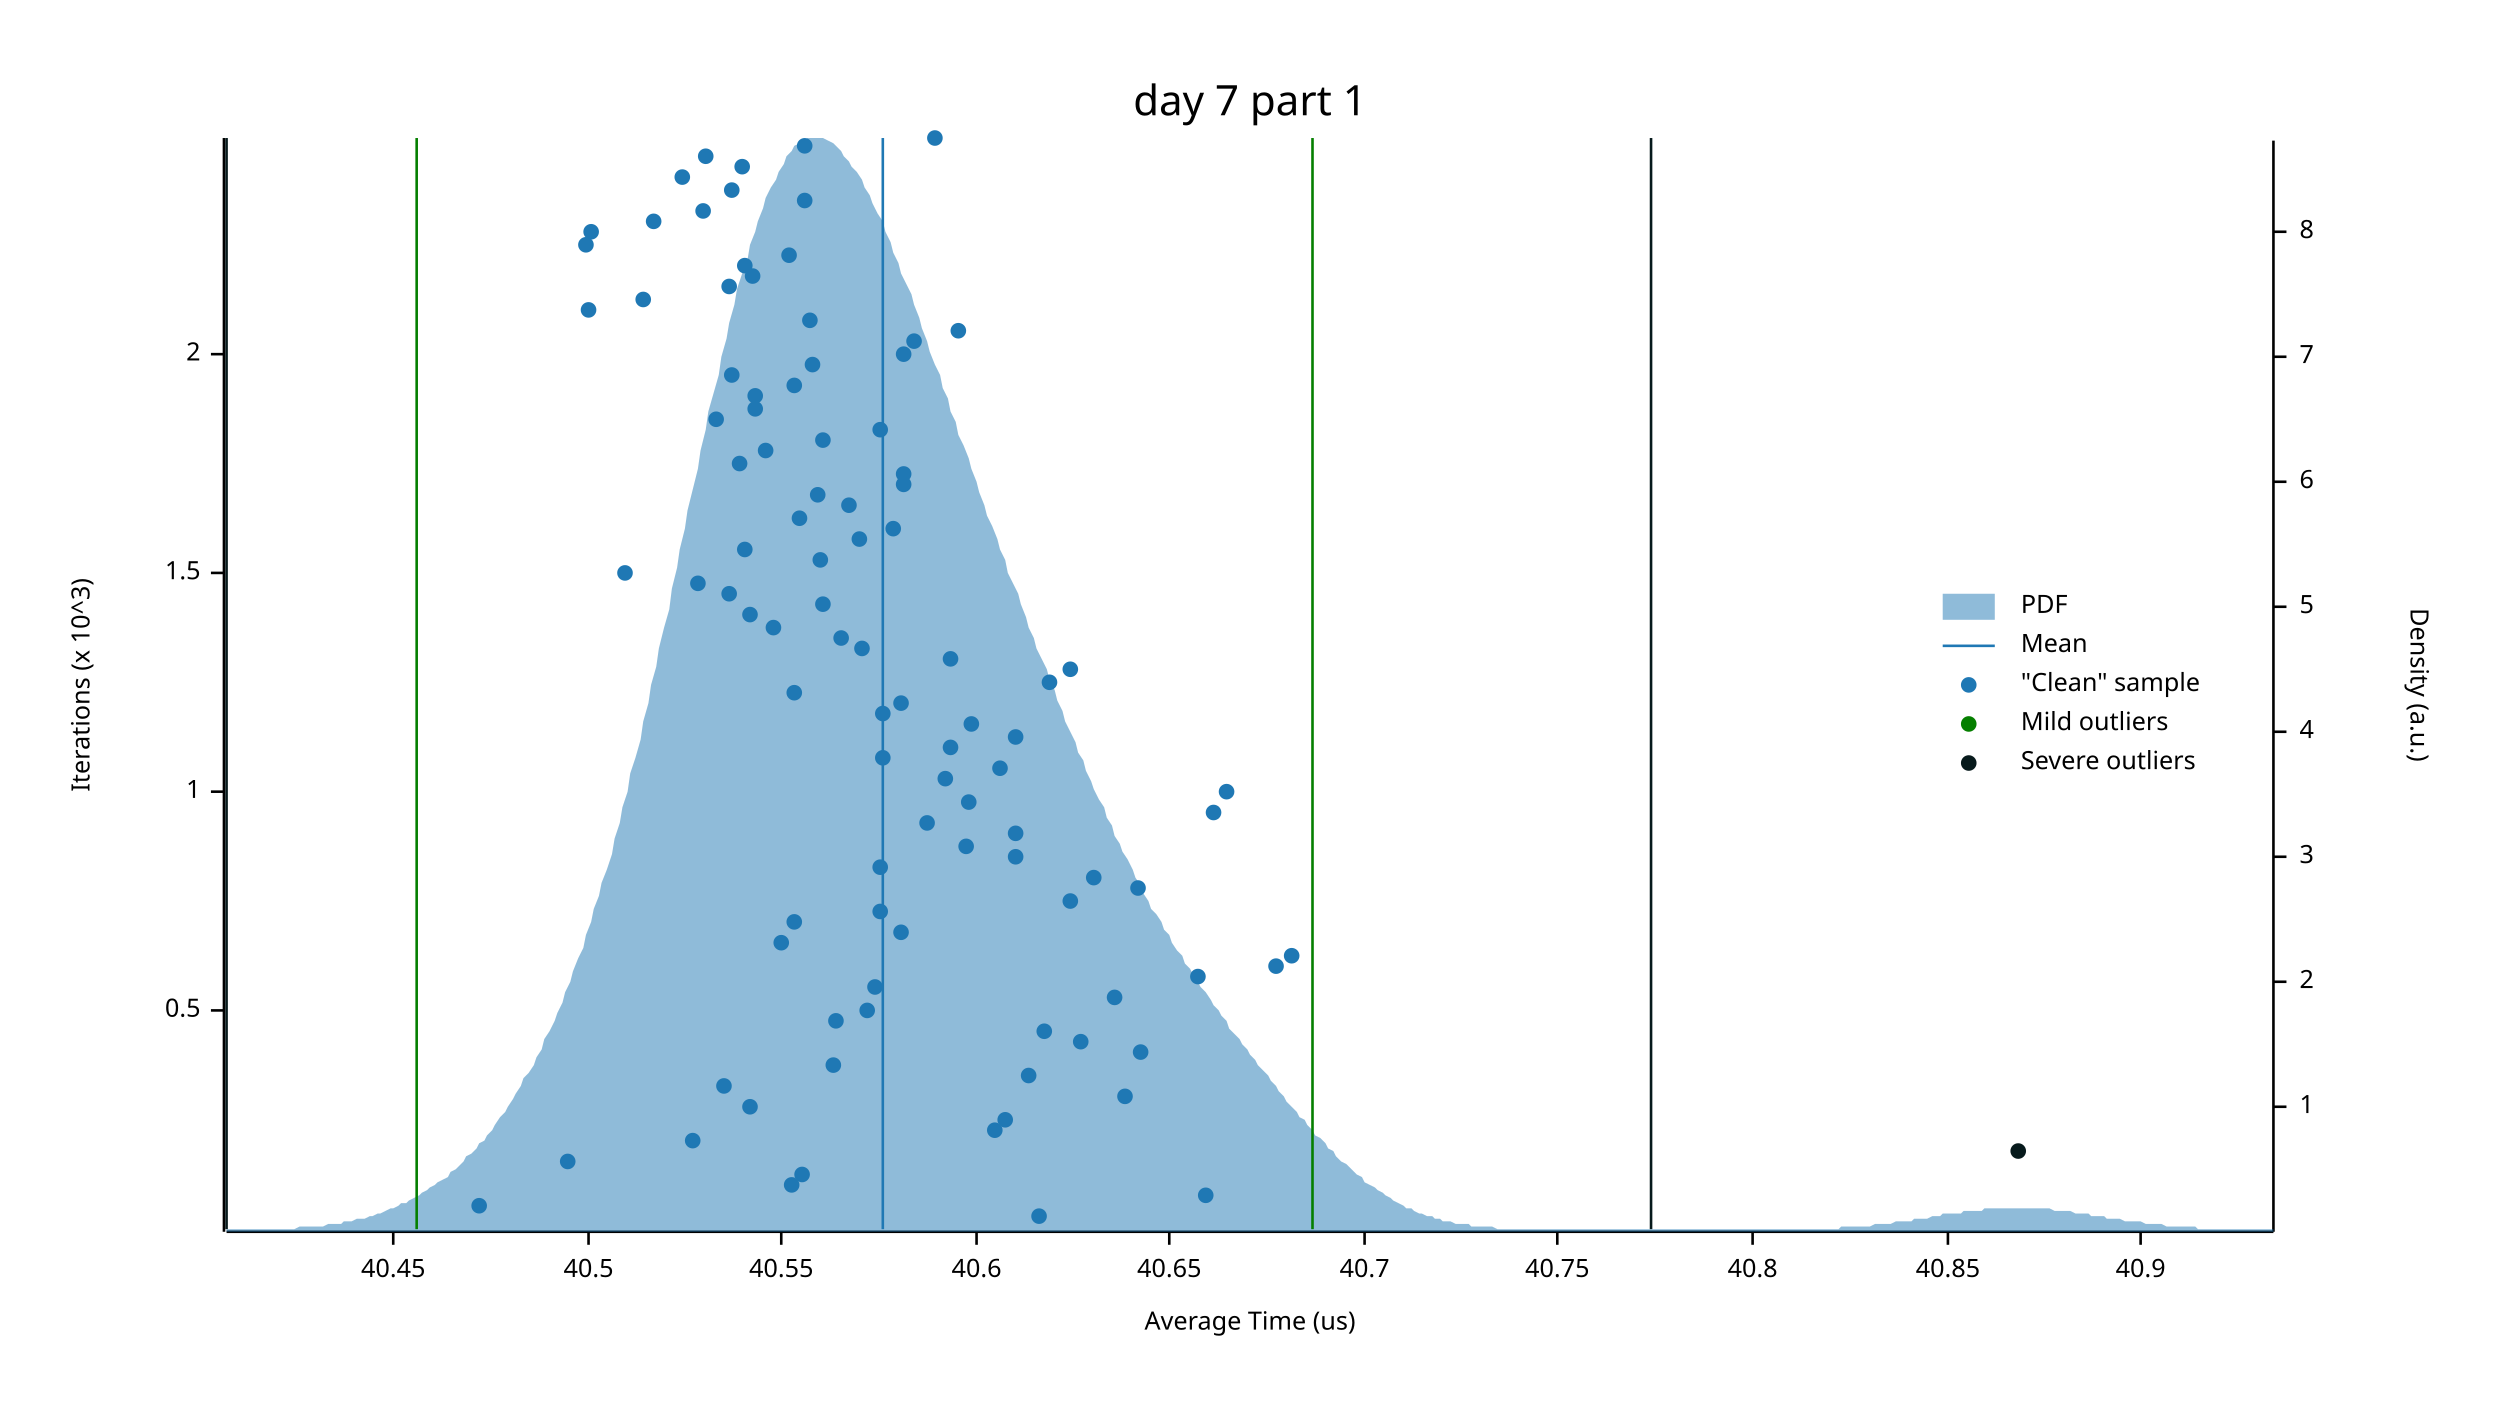
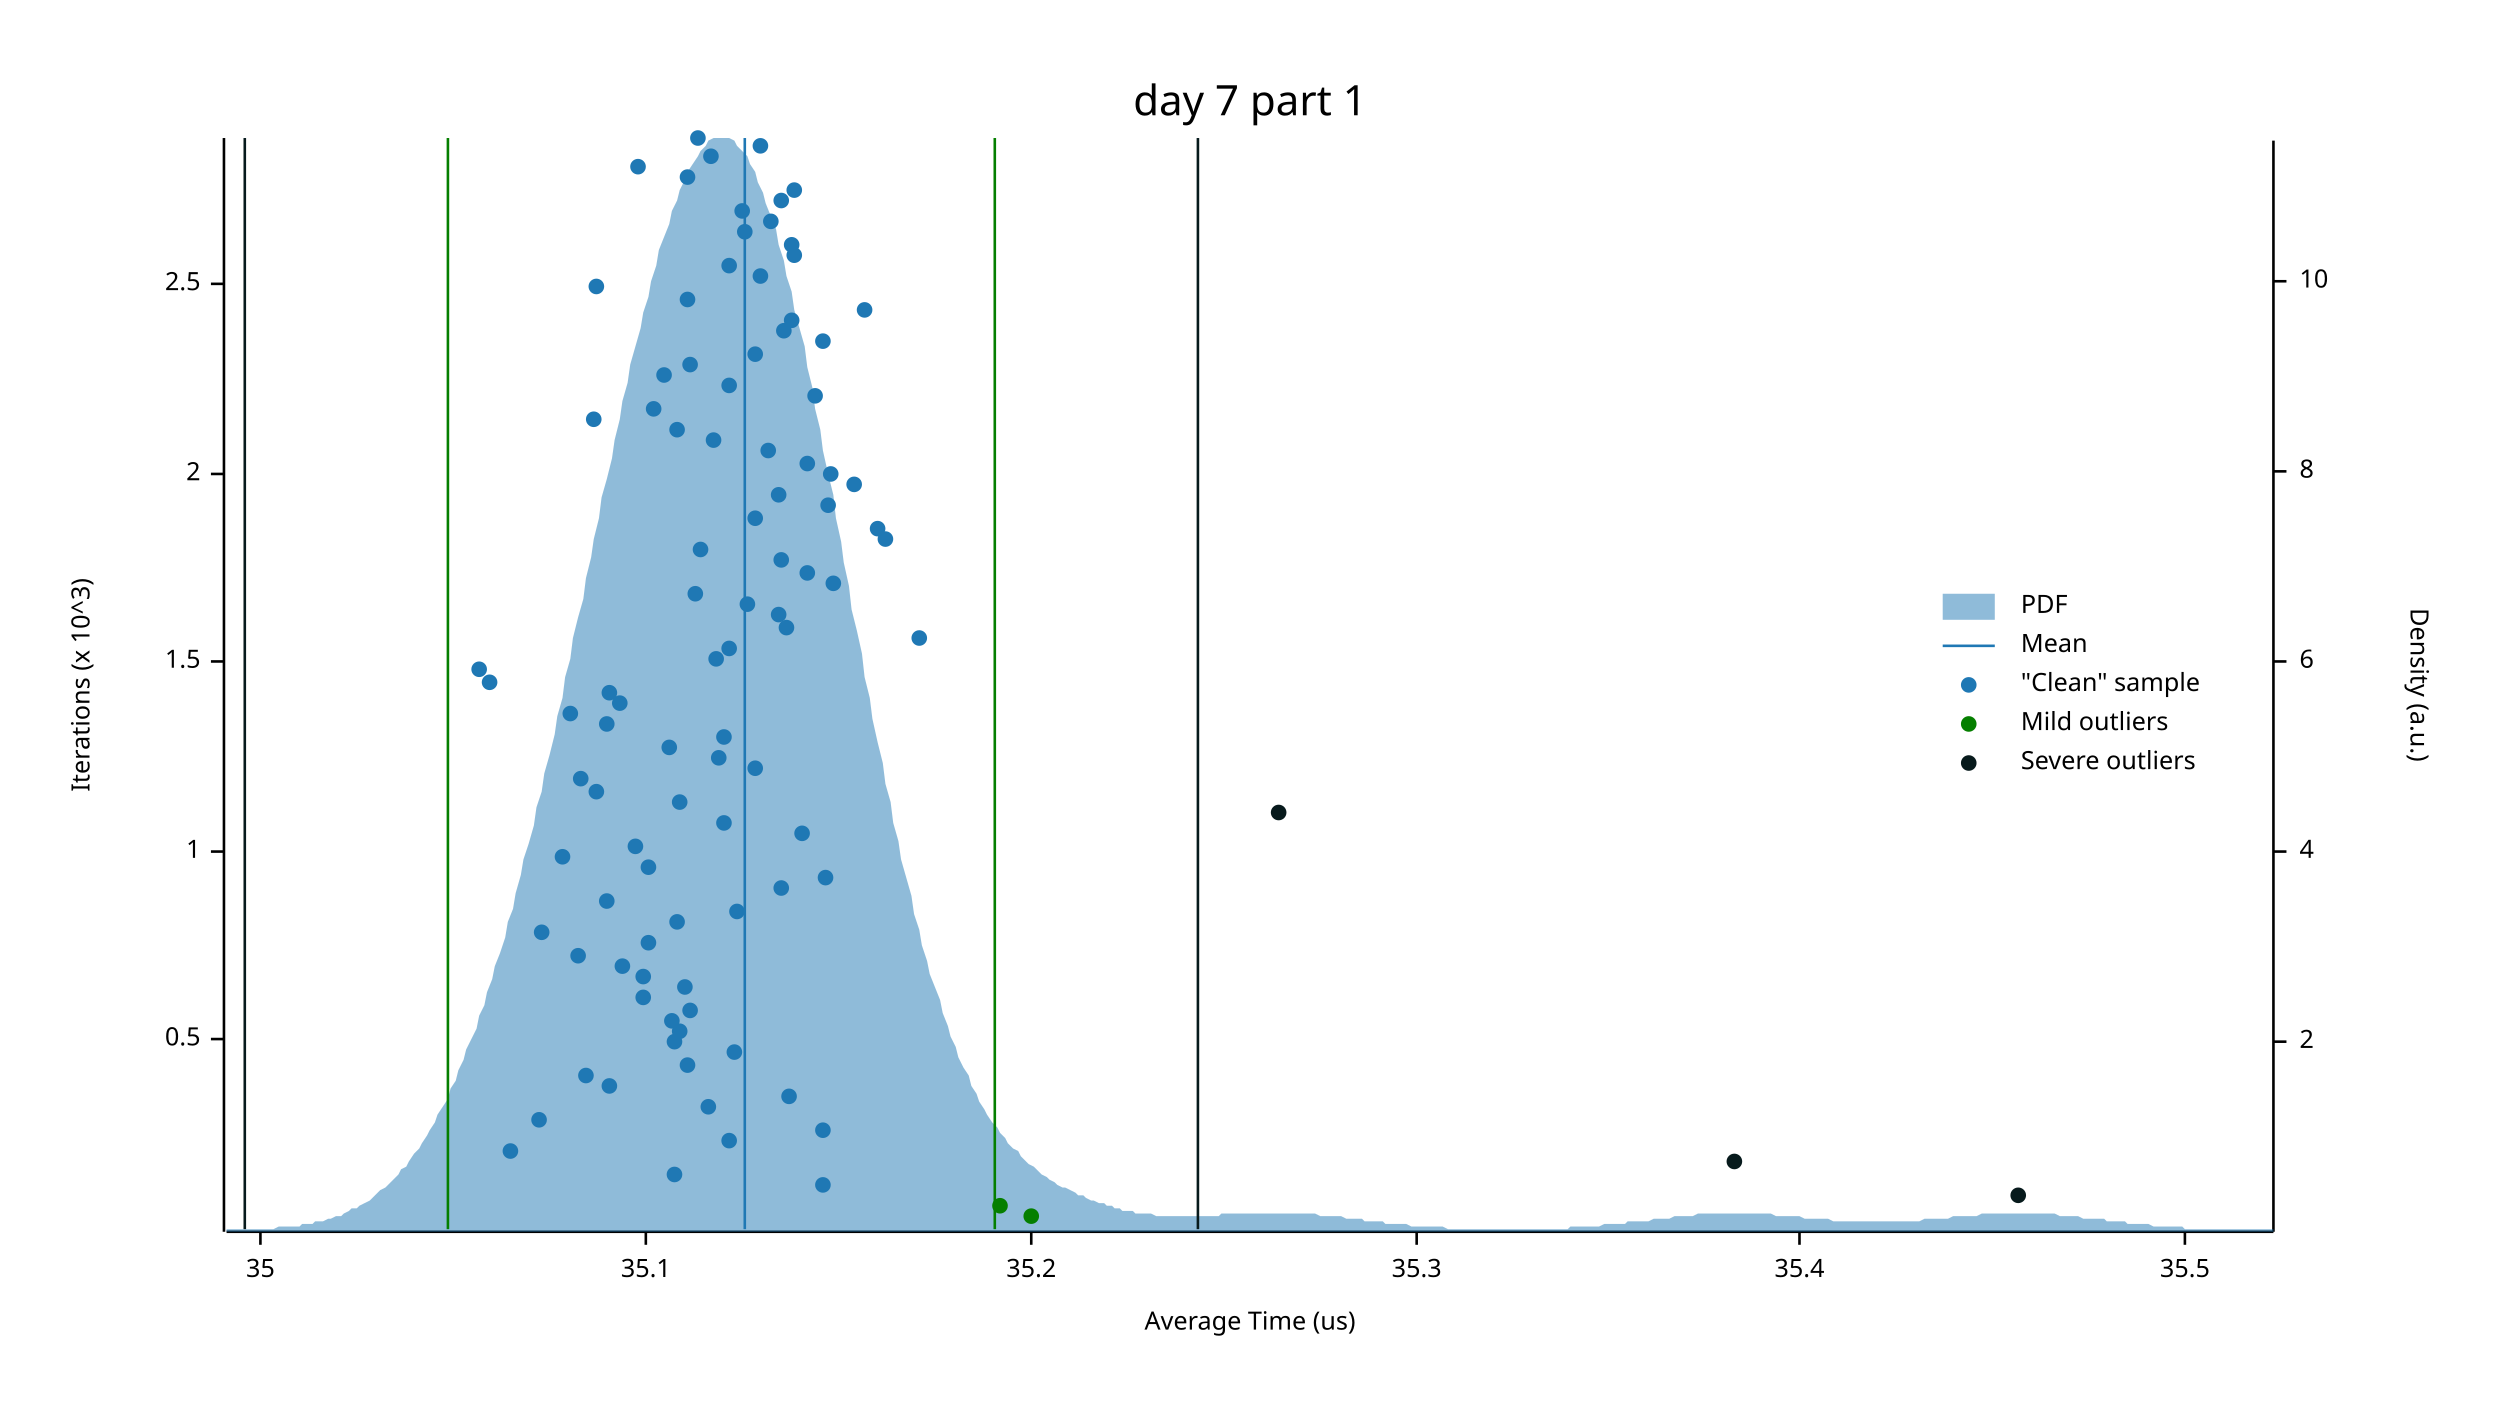
<svg xmlns="http://www.w3.org/2000/svg" width="960" height="540" viewBox="0 0 960 540">
  <text x="480" y="32" dy="0.76em" text-anchor="middle" font-family="sans-serif" font-size="16.129" opacity="1" fill="#000000">
day 7 part 1
</text>
  <text x="27" y="263" dy="0.76em" text-anchor="middle" font-family="sans-serif" font-size="9.677" opacity="1" fill="#000000" transform="rotate(270, 27, 263)">
Iterations (x 10^3)
</text>
  <text x="480" y="513" dy="-0.5ex" text-anchor="middle" font-family="sans-serif" font-size="9.677" opacity="1" fill="#000000">
Average Time (us)
</text>
  <polyline fill="none" opacity="1" stroke="#000000" stroke-width="1" points="86,53 86,473 " />
-   <text x="77" y="388" dy="0.5ex" text-anchor="end" font-family="sans-serif" font-size="9.677" opacity="1" fill="#000000">
+   <text x="77" y="399" dy="0.5ex" text-anchor="end" font-family="sans-serif" font-size="9.677" opacity="1" fill="#000000">
0.5
</text>
-   <polyline fill="none" opacity="1" stroke="#000000" stroke-width="1" points="81,388 86,388 " />
-   <text x="77" y="304" dy="0.5ex" text-anchor="end" font-family="sans-serif" font-size="9.677" opacity="1" fill="#000000">
+   <polyline fill="none" opacity="1" stroke="#000000" stroke-width="1" points="81,399 86,399 " />
+   <text x="77" y="327" dy="0.5ex" text-anchor="end" font-family="sans-serif" font-size="9.677" opacity="1" fill="#000000">
1
</text>
-   <polyline fill="none" opacity="1" stroke="#000000" stroke-width="1" points="81,304 86,304 " />
-   <text x="77" y="220" dy="0.5ex" text-anchor="end" font-family="sans-serif" font-size="9.677" opacity="1" fill="#000000">
+   <polyline fill="none" opacity="1" stroke="#000000" stroke-width="1" points="81,327 86,327 " />
+   <text x="77" y="254" dy="0.5ex" text-anchor="end" font-family="sans-serif" font-size="9.677" opacity="1" fill="#000000">
1.5
</text>
-   <polyline fill="none" opacity="1" stroke="#000000" stroke-width="1" points="81,220 86,220 " />
-   <text x="77" y="136" dy="0.5ex" text-anchor="end" font-family="sans-serif" font-size="9.677" opacity="1" fill="#000000">
+   <polyline fill="none" opacity="1" stroke="#000000" stroke-width="1" points="81,254 86,254 " />
+   <text x="77" y="182" dy="0.5ex" text-anchor="end" font-family="sans-serif" font-size="9.677" opacity="1" fill="#000000">
2
</text>
-   <polyline fill="none" opacity="1" stroke="#000000" stroke-width="1" points="81,136 86,136 " />
+   <polyline fill="none" opacity="1" stroke="#000000" stroke-width="1" points="81,182 86,182 " />
+   <text x="77" y="109" dy="0.5ex" text-anchor="end" font-family="sans-serif" font-size="9.677" opacity="1" fill="#000000">
+ 2.5
+ </text>
+   <polyline fill="none" opacity="1" stroke="#000000" stroke-width="1" points="81,109 86,109 " />
  <polyline fill="none" opacity="1" stroke="#000000" stroke-width="1" points="87,473 873,473 " />
-   <text x="151" y="483" dy="0.76em" text-anchor="middle" font-family="sans-serif" font-size="9.677" opacity="1" fill="#000000">
- 40.45
- </text>
-   <polyline fill="none" opacity="1" stroke="#000000" stroke-width="1" points="151,473 151,478 " />
-   <text x="226" y="483" dy="0.76em" text-anchor="middle" font-family="sans-serif" font-size="9.677" opacity="1" fill="#000000">
- 40.5
- </text>
-   <polyline fill="none" opacity="1" stroke="#000000" stroke-width="1" points="226,473 226,478 " />
-   <text x="300" y="483" dy="0.76em" text-anchor="middle" font-family="sans-serif" font-size="9.677" opacity="1" fill="#000000">
- 40.55
- </text>
-   <polyline fill="none" opacity="1" stroke="#000000" stroke-width="1" points="300,473 300,478 " />
-   <text x="375" y="483" dy="0.76em" text-anchor="middle" font-family="sans-serif" font-size="9.677" opacity="1" fill="#000000">
- 40.6
- </text>
-   <polyline fill="none" opacity="1" stroke="#000000" stroke-width="1" points="375,473 375,478 " />
-   <text x="449" y="483" dy="0.76em" text-anchor="middle" font-family="sans-serif" font-size="9.677" opacity="1" fill="#000000">
- 40.65
- </text>
-   <polyline fill="none" opacity="1" stroke="#000000" stroke-width="1" points="449,473 449,478 " />
-   <text x="524" y="483" dy="0.76em" text-anchor="middle" font-family="sans-serif" font-size="9.677" opacity="1" fill="#000000">
- 40.7
- </text>
-   <polyline fill="none" opacity="1" stroke="#000000" stroke-width="1" points="524,473 524,478 " />
-   <text x="598" y="483" dy="0.76em" text-anchor="middle" font-family="sans-serif" font-size="9.677" opacity="1" fill="#000000">
- 40.75
- </text>
-   <polyline fill="none" opacity="1" stroke="#000000" stroke-width="1" points="598,473 598,478 " />
-   <text x="673" y="483" dy="0.76em" text-anchor="middle" font-family="sans-serif" font-size="9.677" opacity="1" fill="#000000">
- 40.8
- </text>
-   <polyline fill="none" opacity="1" stroke="#000000" stroke-width="1" points="673,473 673,478 " />
-   <text x="748" y="483" dy="0.76em" text-anchor="middle" font-family="sans-serif" font-size="9.677" opacity="1" fill="#000000">
- 40.85
- </text>
-   <polyline fill="none" opacity="1" stroke="#000000" stroke-width="1" points="748,473 748,478 " />
-   <text x="822" y="483" dy="0.76em" text-anchor="middle" font-family="sans-serif" font-size="9.677" opacity="1" fill="#000000">
- 40.9
- </text>
-   <polyline fill="none" opacity="1" stroke="#000000" stroke-width="1" points="822,473 822,478 " />
+   <text x="100" y="483" dy="0.76em" text-anchor="middle" font-family="sans-serif" font-size="9.677" opacity="1" fill="#000000">
+ 35
+ </text>
+   <polyline fill="none" opacity="1" stroke="#000000" stroke-width="1" points="100,473 100,478 " />
+   <text x="248" y="483" dy="0.76em" text-anchor="middle" font-family="sans-serif" font-size="9.677" opacity="1" fill="#000000">
+ 35.1
+ </text>
+   <polyline fill="none" opacity="1" stroke="#000000" stroke-width="1" points="248,473 248,478 " />
+   <text x="396" y="483" dy="0.76em" text-anchor="middle" font-family="sans-serif" font-size="9.677" opacity="1" fill="#000000">
+ 35.2
+ </text>
+   <polyline fill="none" opacity="1" stroke="#000000" stroke-width="1" points="396,473 396,478 " />
+   <text x="544" y="483" dy="0.76em" text-anchor="middle" font-family="sans-serif" font-size="9.677" opacity="1" fill="#000000">
+ 35.3
+ </text>
+   <polyline fill="none" opacity="1" stroke="#000000" stroke-width="1" points="544,473 544,478 " />
+   <text x="691" y="483" dy="0.76em" text-anchor="middle" font-family="sans-serif" font-size="9.677" opacity="1" fill="#000000">
+ 35.4
+ </text>
+   <polyline fill="none" opacity="1" stroke="#000000" stroke-width="1" points="691,473 691,478 " />
+   <text x="839" y="483" dy="0.76em" text-anchor="middle" font-family="sans-serif" font-size="9.677" opacity="1" fill="#000000">
+ 35.5
+ </text>
+   <polyline fill="none" opacity="1" stroke="#000000" stroke-width="1" points="839,473 839,478 " />
  <text x="933" y="263" dy="0.76em" text-anchor="middle" font-family="sans-serif" font-size="9.677" opacity="1" fill="#000000" transform="rotate(90, 933, 263)">
Density (a.u.)
</text>
  <polyline fill="none" opacity="1" stroke="#000000" stroke-width="1" points="873,54 873,473 " />
-   <text x="883" y="425" dy="0.5ex" text-anchor="start" font-family="sans-serif" font-size="9.677" opacity="1" fill="#000000">
- 1
- </text>
-   <polyline fill="none" opacity="1" stroke="#000000" stroke-width="1" points="873,425 878,425 " />
-   <text x="883" y="377" dy="0.5ex" text-anchor="start" font-family="sans-serif" font-size="9.677" opacity="1" fill="#000000">
+   <text x="883" y="400" dy="0.5ex" text-anchor="start" font-family="sans-serif" font-size="9.677" opacity="1" fill="#000000">
2
</text>
-   <polyline fill="none" opacity="1" stroke="#000000" stroke-width="1" points="873,377 878,377 " />
-   <text x="883" y="329" dy="0.5ex" text-anchor="start" font-family="sans-serif" font-size="9.677" opacity="1" fill="#000000">
- 3
- </text>
-   <polyline fill="none" opacity="1" stroke="#000000" stroke-width="1" points="873,329 878,329 " />
-   <text x="883" y="281" dy="0.5ex" text-anchor="start" font-family="sans-serif" font-size="9.677" opacity="1" fill="#000000">
+   <polyline fill="none" opacity="1" stroke="#000000" stroke-width="1" points="873,400 878,400 " />
+   <text x="883" y="327" dy="0.5ex" text-anchor="start" font-family="sans-serif" font-size="9.677" opacity="1" fill="#000000">
4
</text>
-   <polyline fill="none" opacity="1" stroke="#000000" stroke-width="1" points="873,281 878,281 " />
-   <text x="883" y="233" dy="0.5ex" text-anchor="start" font-family="sans-serif" font-size="9.677" opacity="1" fill="#000000">
- 5
- </text>
-   <polyline fill="none" opacity="1" stroke="#000000" stroke-width="1" points="873,233 878,233 " />
-   <text x="883" y="185" dy="0.5ex" text-anchor="start" font-family="sans-serif" font-size="9.677" opacity="1" fill="#000000">
+   <polyline fill="none" opacity="1" stroke="#000000" stroke-width="1" points="873,327 878,327 " />
+   <text x="883" y="254" dy="0.5ex" text-anchor="start" font-family="sans-serif" font-size="9.677" opacity="1" fill="#000000">
6
</text>
-   <polyline fill="none" opacity="1" stroke="#000000" stroke-width="1" points="873,185 878,185 " />
-   <text x="883" y="137" dy="0.5ex" text-anchor="start" font-family="sans-serif" font-size="9.677" opacity="1" fill="#000000">
- 7
- </text>
-   <polyline fill="none" opacity="1" stroke="#000000" stroke-width="1" points="873,137 878,137 " />
-   <text x="883" y="89" dy="0.5ex" text-anchor="start" font-family="sans-serif" font-size="9.677" opacity="1" fill="#000000">
+   <polyline fill="none" opacity="1" stroke="#000000" stroke-width="1" points="873,254 878,254 " />
+   <text x="883" y="181" dy="0.5ex" text-anchor="start" font-family="sans-serif" font-size="9.677" opacity="1" fill="#000000">
8
</text>
-   <polyline fill="none" opacity="1" stroke="#000000" stroke-width="1" points="873,89 878,89 " />
-   <polygon opacity="0.5" fill="#1F78B4" points="87,472 88,472 90,472 91,472 93,472 94,472 96,472 98,472 99,472 101,472 102,472 104,472 105,472 107,472 109,472 110,472 112,472 113,472 115,471 116,471 118,471 120,471 121,471 123,471 124,471 126,470 127,470 129,470 131,470 132,469 134,469 135,469 137,468 138,468 140,468 142,467 143,467 145,466 146,466 148,465 150,464 151,464 153,463 154,462 156,462 157,461 159,460 161,459 162,458 164,457 165,456 167,455 168,454 170,453 172,452 173,450 175,449 176,448 178,446 179,444 181,443 183,441 184,439 186,438 187,436 189,434 190,432 192,429 194,427 195,425 197,422 198,420 200,417 201,414 203,412 205,409 206,406 208,403 209,399 211,396 213,392 214,389 216,385 217,381 219,377 220,373 222,368 224,364 225,359 227,354 228,349 230,344 231,339 233,334 235,328 236,322 238,316 239,310 241,304 242,297 244,291 246,284 247,277 249,270 250,263 252,256 253,249 255,241 257,234 258,226 260,218 261,211 263,203 264,196 266,188 268,180 269,173 271,165 272,158 274,151 276,144 277,137 279,130 280,124 282,117 283,111 285,105 287,100 288,94 290,89 291,85 293,80 294,76 296,72 298,69 299,66 301,63 302,60 304,58 305,56 307,55 309,54 310,53 312,53 313,53 315,53 316,53 318,54 320,55 321,56 323,58 324,60 326,62 327,64 329,66 331,69 332,72 334,75 335,78 337,82 339,85 340,89 342,93 343,97 345,101 346,105 348,109 350,113 351,117 353,122 354,126 356,131 357,135 359,140 361,144 362,149 364,153 365,158 367,162 368,167 370,171 372,176 373,180 375,185 376,189 378,194 379,198 381,202 383,207 384,211 386,215 387,220 389,224 391,228 392,232 394,237 395,241 397,245 398,249 400,253 402,257 403,261 405,265 406,269 408,273 409,277 411,281 413,285 414,289 416,292 417,296 419,300 420,303 422,307 424,310 425,314 427,317 428,321 430,324 431,327 433,330 435,334 436,337 438,340 439,343 441,346 442,349 444,351 446,354 447,357 449,359 450,362 452,365 454,367 455,370 457,372 458,374 460,377 461,379 463,381 465,384 466,386 468,388 469,390 471,392 472,395 474,397 476,399 477,401 479,403 480,405 482,407 483,409 485,411 487,413 488,415 490,417 491,419 493,421 494,423 496,425 498,427 499,429 501,430 502,432 504,434 505,436 507,437 509,439 510,441 512,442 513,444 515,446 517,447 518,448 520,450 521,451 523,452 524,454 526,455 528,456 529,457 531,458 532,459 534,460 535,461 537,462 539,463 540,464 542,464 543,465 545,466 546,466 548,467 550,467 551,468 553,468 554,469 556,469 557,469 559,470 561,470 562,470 564,470 565,471 567,471 568,471 570,471 572,471 573,471 575,472 576,472 578,472 580,472 581,472 583,472 584,472 586,472 587,472 589,472 591,472 592,472 594,472 595,472 597,472 598,472 600,472 602,472 603,472 605,472 606,472 608,472 609,472 611,472 613,472 614,472 616,472 617,472 619,472 620,472 622,472 624,472 625,472 627,472 628,472 630,472 632,472 633,472 635,472 636,472 638,472 639,472 641,472 643,472 644,472 646,472 647,472 649,472 650,472 652,472 654,472 655,472 657,472 658,472 660,472 661,472 663,472 665,472 666,472 668,472 669,472 671,472 672,472 674,472 676,472 677,472 679,472 680,472 682,472 683,472 685,472 687,472 688,472 690,472 691,472 693,472 695,472 696,472 698,472 699,472 701,472 702,472 704,472 706,472 707,471 709,471 710,471 712,471 713,471 715,471 717,471 718,471 720,470 721,470 723,470 724,470 726,470 728,469 729,469 731,469 732,469 734,469 735,468 737,468 739,468 740,468 742,467 743,467 745,467 746,466 748,466 750,466 751,466 753,466 754,465 756,465 758,465 759,465 761,465 762,464 764,464 765,464 767,464 769,464 770,464 772,464 773,464 775,464 776,464 778,464 780,464 781,464 783,464 784,464 786,464 787,464 789,465 791,465 792,465 794,465 795,465 797,466 798,466 800,466 802,466 803,467 805,467 806,467 808,467 809,468 811,468 813,468 814,468 816,469 817,469 819,469 821,469 822,469 824,470 825,470 827,470 828,470 830,470 832,471 833,471 835,471 836,471 838,471 839,471 841,471 843,471 844,472 846,472 847,472 849,472 850,472 852,472 854,472 855,472 857,472 858,472 860,472 861,472 863,472 865,472 866,472 868,472 869,472 871,472 873,472 873,473 87,473 " />
-   <polyline fill="none" opacity="1" stroke="#1F78B4" stroke-width="1" points="339,472 339,53 " />
-   <polyline fill="none" opacity="1" stroke="#057F00" stroke-width="1" points="160,472 160,53 " />
-   <polyline fill="none" opacity="1" stroke="#057F00" stroke-width="1" points="504,472 504,53 " />
-   <polyline fill="none" opacity="1" stroke="#071A1C" stroke-width="1" points="87,472 87,53 " />
-   <polyline fill="none" opacity="1" stroke="#071A1C" stroke-width="1" points="634,472 634,53 " />
-   <circle cx="399" cy="467" r="3" opacity="1" fill="#1F78B4" stroke="none" stroke-width="1" />
-   <circle cx="184" cy="463" r="3" opacity="1" fill="#1F78B4" stroke="none" stroke-width="1" />
-   <circle cx="463" cy="459" r="3" opacity="1" fill="#1F78B4" stroke="none" stroke-width="1" />
-   <circle cx="304" cy="455" r="3" opacity="1" fill="#1F78B4" stroke="none" stroke-width="1" />
-   <circle cx="308" cy="451" r="3" opacity="1" fill="#1F78B4" stroke="none" stroke-width="1" />
-   <circle cx="218" cy="446" r="3" opacity="1" fill="#1F78B4" stroke="none" stroke-width="1" />
-   <circle cx="266" cy="438" r="3" opacity="1" fill="#1F78B4" stroke="none" stroke-width="1" />
-   <circle cx="382" cy="434" r="3" opacity="1" fill="#1F78B4" stroke="none" stroke-width="1" />
-   <circle cx="386" cy="430" r="3" opacity="1" fill="#1F78B4" stroke="none" stroke-width="1" />
-   <circle cx="288" cy="425" r="3" opacity="1" fill="#1F78B4" stroke="none" stroke-width="1" />
-   <circle cx="432" cy="421" r="3" opacity="1" fill="#1F78B4" stroke="none" stroke-width="1" />
-   <circle cx="278" cy="417" r="3" opacity="1" fill="#1F78B4" stroke="none" stroke-width="1" />
-   <circle cx="395" cy="413" r="3" opacity="1" fill="#1F78B4" stroke="none" stroke-width="1" />
-   <circle cx="320" cy="409" r="3" opacity="1" fill="#1F78B4" stroke="none" stroke-width="1" />
-   <circle cx="438" cy="404" r="3" opacity="1" fill="#1F78B4" stroke="none" stroke-width="1" />
-   <circle cx="415" cy="400" r="3" opacity="1" fill="#1F78B4" stroke="none" stroke-width="1" />
-   <circle cx="401" cy="396" r="3" opacity="1" fill="#1F78B4" stroke="none" stroke-width="1" />
-   <circle cx="321" cy="392" r="3" opacity="1" fill="#1F78B4" stroke="none" stroke-width="1" />
-   <circle cx="333" cy="388" r="3" opacity="1" fill="#1F78B4" stroke="none" stroke-width="1" />
-   <circle cx="428" cy="383" r="3" opacity="1" fill="#1F78B4" stroke="none" stroke-width="1" />
-   <circle cx="336" cy="379" r="3" opacity="1" fill="#1F78B4" stroke="none" stroke-width="1" />
-   <circle cx="460" cy="375" r="3" opacity="1" fill="#1F78B4" stroke="none" stroke-width="1" />
-   <circle cx="490" cy="371" r="3" opacity="1" fill="#1F78B4" stroke="none" stroke-width="1" />
-   <circle cx="496" cy="367" r="3" opacity="1" fill="#1F78B4" stroke="none" stroke-width="1" />
-   <circle cx="300" cy="362" r="3" opacity="1" fill="#1F78B4" stroke="none" stroke-width="1" />
-   <circle cx="346" cy="358" r="3" opacity="1" fill="#1F78B4" stroke="none" stroke-width="1" />
-   <circle cx="305" cy="354" r="3" opacity="1" fill="#1F78B4" stroke="none" stroke-width="1" />
-   <circle cx="338" cy="350" r="3" opacity="1" fill="#1F78B4" stroke="none" stroke-width="1" />
-   <circle cx="411" cy="346" r="3" opacity="1" fill="#1F78B4" stroke="none" stroke-width="1" />
-   <circle cx="437" cy="341" r="3" opacity="1" fill="#1F78B4" stroke="none" stroke-width="1" />
-   <circle cx="420" cy="337" r="3" opacity="1" fill="#1F78B4" stroke="none" stroke-width="1" />
-   <circle cx="338" cy="333" r="3" opacity="1" fill="#1F78B4" stroke="none" stroke-width="1" />
-   <circle cx="390" cy="329" r="3" opacity="1" fill="#1F78B4" stroke="none" stroke-width="1" />
-   <circle cx="371" cy="325" r="3" opacity="1" fill="#1F78B4" stroke="none" stroke-width="1" />
-   <circle cx="390" cy="320" r="3" opacity="1" fill="#1F78B4" stroke="none" stroke-width="1" />
-   <circle cx="356" cy="316" r="3" opacity="1" fill="#1F78B4" stroke="none" stroke-width="1" />
-   <circle cx="466" cy="312" r="3" opacity="1" fill="#1F78B4" stroke="none" stroke-width="1" />
-   <circle cx="372" cy="308" r="3" opacity="1" fill="#1F78B4" stroke="none" stroke-width="1" />
-   <circle cx="471" cy="304" r="3" opacity="1" fill="#1F78B4" stroke="none" stroke-width="1" />
-   <circle cx="363" cy="299" r="3" opacity="1" fill="#1F78B4" stroke="none" stroke-width="1" />
-   <circle cx="384" cy="295" r="3" opacity="1" fill="#1F78B4" stroke="none" stroke-width="1" />
-   <circle cx="339" cy="291" r="3" opacity="1" fill="#1F78B4" stroke="none" stroke-width="1" />
-   <circle cx="365" cy="287" r="3" opacity="1" fill="#1F78B4" stroke="none" stroke-width="1" />
-   <circle cx="390" cy="283" r="3" opacity="1" fill="#1F78B4" stroke="none" stroke-width="1" />
-   <circle cx="373" cy="278" r="3" opacity="1" fill="#1F78B4" stroke="none" stroke-width="1" />
-   <circle cx="339" cy="274" r="3" opacity="1" fill="#1F78B4" stroke="none" stroke-width="1" />
-   <circle cx="346" cy="270" r="3" opacity="1" fill="#1F78B4" stroke="none" stroke-width="1" />
-   <circle cx="305" cy="266" r="3" opacity="1" fill="#1F78B4" stroke="none" stroke-width="1" />
-   <circle cx="403" cy="262" r="3" opacity="1" fill="#1F78B4" stroke="none" stroke-width="1" />
-   <circle cx="411" cy="257" r="3" opacity="1" fill="#1F78B4" stroke="none" stroke-width="1" />
-   <circle cx="365" cy="253" r="3" opacity="1" fill="#1F78B4" stroke="none" stroke-width="1" />
-   <circle cx="331" cy="249" r="3" opacity="1" fill="#1F78B4" stroke="none" stroke-width="1" />
-   <circle cx="323" cy="245" r="3" opacity="1" fill="#1F78B4" stroke="none" stroke-width="1" />
-   <circle cx="297" cy="241" r="3" opacity="1" fill="#1F78B4" stroke="none" stroke-width="1" />
-   <circle cx="288" cy="236" r="3" opacity="1" fill="#1F78B4" stroke="none" stroke-width="1" />
-   <circle cx="316" cy="232" r="3" opacity="1" fill="#1F78B4" stroke="none" stroke-width="1" />
-   <circle cx="280" cy="228" r="3" opacity="1" fill="#1F78B4" stroke="none" stroke-width="1" />
-   <circle cx="268" cy="224" r="3" opacity="1" fill="#1F78B4" stroke="none" stroke-width="1" />
-   <circle cx="240" cy="220" r="3" opacity="1" fill="#1F78B4" stroke="none" stroke-width="1" />
-   <circle cx="315" cy="215" r="3" opacity="1" fill="#1F78B4" stroke="none" stroke-width="1" />
-   <circle cx="286" cy="211" r="3" opacity="1" fill="#1F78B4" stroke="none" stroke-width="1" />
-   <circle cx="330" cy="207" r="3" opacity="1" fill="#1F78B4" stroke="none" stroke-width="1" />
-   <circle cx="343" cy="203" r="3" opacity="1" fill="#1F78B4" stroke="none" stroke-width="1" />
-   <circle cx="307" cy="199" r="3" opacity="1" fill="#1F78B4" stroke="none" stroke-width="1" />
-   <circle cx="326" cy="194" r="3" opacity="1" fill="#1F78B4" stroke="none" stroke-width="1" />
-   <circle cx="314" cy="190" r="3" opacity="1" fill="#1F78B4" stroke="none" stroke-width="1" />
-   <circle cx="347" cy="186" r="3" opacity="1" fill="#1F78B4" stroke="none" stroke-width="1" />
-   <circle cx="347" cy="182" r="3" opacity="1" fill="#1F78B4" stroke="none" stroke-width="1" />
-   <circle cx="284" cy="178" r="3" opacity="1" fill="#1F78B4" stroke="none" stroke-width="1" />
-   <circle cx="294" cy="173" r="3" opacity="1" fill="#1F78B4" stroke="none" stroke-width="1" />
-   <circle cx="316" cy="169" r="3" opacity="1" fill="#1F78B4" stroke="none" stroke-width="1" />
-   <circle cx="338" cy="165" r="3" opacity="1" fill="#1F78B4" stroke="none" stroke-width="1" />
-   <circle cx="275" cy="161" r="3" opacity="1" fill="#1F78B4" stroke="none" stroke-width="1" />
-   <circle cx="290" cy="157" r="3" opacity="1" fill="#1F78B4" stroke="none" stroke-width="1" />
-   <circle cx="290" cy="152" r="3" opacity="1" fill="#1F78B4" stroke="none" stroke-width="1" />
-   <circle cx="305" cy="148" r="3" opacity="1" fill="#1F78B4" stroke="none" stroke-width="1" />
-   <circle cx="281" cy="144" r="3" opacity="1" fill="#1F78B4" stroke="none" stroke-width="1" />
-   <circle cx="312" cy="140" r="3" opacity="1" fill="#1F78B4" stroke="none" stroke-width="1" />
-   <circle cx="347" cy="136" r="3" opacity="1" fill="#1F78B4" stroke="none" stroke-width="1" />
-   <circle cx="351" cy="131" r="3" opacity="1" fill="#1F78B4" stroke="none" stroke-width="1" />
-   <circle cx="368" cy="127" r="3" opacity="1" fill="#1F78B4" stroke="none" stroke-width="1" />
-   <circle cx="311" cy="123" r="3" opacity="1" fill="#1F78B4" stroke="none" stroke-width="1" />
-   <circle cx="226" cy="119" r="3" opacity="1" fill="#1F78B4" stroke="none" stroke-width="1" />
-   <circle cx="247" cy="115" r="3" opacity="1" fill="#1F78B4" stroke="none" stroke-width="1" />
-   <circle cx="280" cy="110" r="3" opacity="1" fill="#1F78B4" stroke="none" stroke-width="1" />
-   <circle cx="289" cy="106" r="3" opacity="1" fill="#1F78B4" stroke="none" stroke-width="1" />
-   <circle cx="286" cy="102" r="3" opacity="1" fill="#1F78B4" stroke="none" stroke-width="1" />
-   <circle cx="303" cy="98" r="3" opacity="1" fill="#1F78B4" stroke="none" stroke-width="1" />
-   <circle cx="225" cy="94" r="3" opacity="1" fill="#1F78B4" stroke="none" stroke-width="1" />
-   <circle cx="227" cy="89" r="3" opacity="1" fill="#1F78B4" stroke="none" stroke-width="1" />
-   <circle cx="251" cy="85" r="3" opacity="1" fill="#1F78B4" stroke="none" stroke-width="1" />
-   <circle cx="270" cy="81" r="3" opacity="1" fill="#1F78B4" stroke="none" stroke-width="1" />
-   <circle cx="309" cy="77" r="3" opacity="1" fill="#1F78B4" stroke="none" stroke-width="1" />
-   <circle cx="281" cy="73" r="3" opacity="1" fill="#1F78B4" stroke="none" stroke-width="1" />
-   <circle cx="262" cy="68" r="3" opacity="1" fill="#1F78B4" stroke="none" stroke-width="1" />
-   <circle cx="285" cy="64" r="3" opacity="1" fill="#1F78B4" stroke="none" stroke-width="1" />
-   <circle cx="271" cy="60" r="3" opacity="1" fill="#1F78B4" stroke="none" stroke-width="1" />
-   <circle cx="309" cy="56" r="3" opacity="1" fill="#1F78B4" stroke="none" stroke-width="1" />
-   <circle cx="359" cy="53" r="3" opacity="1" fill="#1F78B4" stroke="none" stroke-width="1" />
-   <circle cx="775" cy="442" r="3" opacity="1" fill="#071A1C" stroke="none" stroke-width="1" />
+   <polyline fill="none" opacity="1" stroke="#000000" stroke-width="1" points="873,181 878,181 " />
+   <text x="883" y="108" dy="0.5ex" text-anchor="start" font-family="sans-serif" font-size="9.677" opacity="1" fill="#000000">
+ 10
+ </text>
+   <polyline fill="none" opacity="1" stroke="#000000" stroke-width="1" points="873,108 878,108 " />
+   <polygon opacity="0.5" fill="#1F78B4" points="87,472 88,472 90,472 91,472 93,472 94,472 96,472 98,472 99,472 101,472 102,472 104,472 105,472 107,471 109,471 110,471 112,471 113,471 115,471 116,470 118,470 120,470 121,469 123,469 124,469 126,468 127,468 129,467 131,467 132,466 134,465 135,464 137,464 138,463 140,462 142,461 143,460 145,458 146,457 148,456 150,454 151,453 153,451 154,449 156,448 157,446 159,443 161,441 162,439 164,436 165,434 167,431 168,428 170,425 172,422 173,418 175,415 176,411 178,407 179,403 181,399 183,395 184,390 186,386 187,381 189,376 190,371 192,366 194,360 195,354 197,349 198,343 200,336 201,330 203,324 205,317 206,310 208,304 209,297 211,290 213,282 214,275 216,268 217,260 219,253 220,245 222,237 224,230 225,222 227,214 228,207 230,199 231,191 233,184 235,176 236,169 238,161 239,154 241,147 242,140 244,133 246,126 247,120 249,114 250,108 252,102 253,96 255,91 257,86 258,81 260,77 261,73 263,69 264,66 266,63 268,60 269,58 271,56 272,54 274,53 276,53 277,53 279,53 280,53 282,54 283,56 285,58 287,60 288,63 290,66 291,70 293,74 294,78 296,83 298,88 299,94 301,100 302,106 304,112 305,119 307,126 309,133 310,141 312,149 313,157 315,165 316,173 318,182 320,190 321,199 323,208 324,216 326,225 327,234 329,242 331,251 332,260 334,268 335,276 337,285 339,293 340,301 342,308 343,316 345,323 346,330 348,337 350,344 351,351 353,357 354,363 356,369 357,374 359,379 361,384 362,389 364,394 365,398 367,402 368,406 370,410 372,413 373,417 375,420 376,423 378,426 379,428 381,431 383,433 384,435 386,437 387,439 389,441 391,442 392,444 394,446 395,447 397,448 398,449 400,451 402,452 403,453 405,454 406,455 408,456 409,456 411,457 413,458 414,459 416,459 417,460 419,461 420,461 422,462 424,462 425,463 427,463 428,464 430,464 431,465 433,465 435,465 436,466 438,466 439,466 441,466 442,466 444,467 446,467 447,467 449,467 450,467 452,467 454,467 455,467 457,467 458,467 460,467 461,467 463,467 465,467 466,467 468,467 469,466 471,466 472,466 474,466 476,466 477,466 479,466 480,466 482,466 483,466 485,466 487,466 488,466 490,466 491,466 493,466 494,466 496,466 498,466 499,466 501,466 502,466 504,466 505,466 507,467 509,467 510,467 512,467 513,467 515,467 517,468 518,468 520,468 521,468 523,468 524,469 526,469 528,469 529,469 531,469 532,470 534,470 535,470 537,470 539,470 540,470 542,471 543,471 545,471 546,471 548,471 550,471 551,471 553,471 554,471 556,472 557,472 559,472 561,472 562,472 564,472 565,472 567,472 568,472 570,472 572,472 573,472 575,472 576,472 578,472 580,472 581,472 583,472 584,472 586,472 587,472 589,472 591,472 592,472 594,472 595,472 597,472 598,472 600,472 602,472 603,471 605,471 606,471 608,471 609,471 611,471 613,471 614,471 616,470 617,470 619,470 620,470 622,470 624,470 625,469 627,469 628,469 630,469 632,469 633,469 635,468 636,468 638,468 639,468 641,468 643,467 644,467 646,467 647,467 649,467 650,467 652,466 654,466 655,466 657,466 658,466 660,466 661,466 663,466 665,466 666,466 668,466 669,466 671,466 672,466 674,466 676,466 677,466 679,466 680,466 682,467 683,467 685,467 687,467 688,467 690,467 691,467 693,468 695,468 696,468 698,468 699,468 701,468 702,468 704,469 706,469 707,469 709,469 710,469 712,469 713,469 715,469 717,469 718,469 720,469 721,469 723,469 724,469 726,469 728,469 729,469 731,469 732,469 734,469 735,469 737,469 739,468 740,468 742,468 743,468 745,468 746,468 748,468 750,467 751,467 753,467 754,467 756,467 758,467 759,467 761,466 762,466 764,466 765,466 767,466 769,466 770,466 772,466 773,466 775,466 776,466 778,466 780,466 781,466 783,466 784,466 786,466 787,466 789,466 791,467 792,467 794,467 795,467 797,467 798,467 800,468 802,468 803,468 805,468 806,468 808,468 809,469 811,469 813,469 814,469 816,469 817,470 819,470 821,470 822,470 824,470 825,470 827,471 828,471 830,471 832,471 833,471 835,471 836,471 838,471 839,472 841,472 843,472 844,472 846,472 847,472 849,472 850,472 852,472 854,472 855,472 857,472 858,472 860,472 861,472 863,472 865,472 866,472 868,472 869,472 871,472 873,472 873,473 87,473 " />
+   <polyline fill="none" opacity="1" stroke="#1F78B4" stroke-width="1" points="286,472 286,53 " />
+   <polyline fill="none" opacity="1" stroke="#057F00" stroke-width="1" points="172,472 172,53 " />
+   <polyline fill="none" opacity="1" stroke="#057F00" stroke-width="1" points="382,472 382,53 " />
+   <polyline fill="none" opacity="1" stroke="#071A1C" stroke-width="1" points="94,472 94,53 " />
+   <polyline fill="none" opacity="1" stroke="#071A1C" stroke-width="1" points="460,472 460,53 " />
+   <circle cx="316" cy="455" r="3" opacity="1" fill="#1F78B4" stroke="none" stroke-width="1" />
+   <circle cx="259" cy="451" r="3" opacity="1" fill="#1F78B4" stroke="none" stroke-width="1" />
+   <circle cx="196" cy="442" r="3" opacity="1" fill="#1F78B4" stroke="none" stroke-width="1" />
+   <circle cx="280" cy="438" r="3" opacity="1" fill="#1F78B4" stroke="none" stroke-width="1" />
+   <circle cx="316" cy="434" r="3" opacity="1" fill="#1F78B4" stroke="none" stroke-width="1" />
+   <circle cx="207" cy="430" r="3" opacity="1" fill="#1F78B4" stroke="none" stroke-width="1" />
+   <circle cx="272" cy="425" r="3" opacity="1" fill="#1F78B4" stroke="none" stroke-width="1" />
+   <circle cx="303" cy="421" r="3" opacity="1" fill="#1F78B4" stroke="none" stroke-width="1" />
+   <circle cx="234" cy="417" r="3" opacity="1" fill="#1F78B4" stroke="none" stroke-width="1" />
+   <circle cx="225" cy="413" r="3" opacity="1" fill="#1F78B4" stroke="none" stroke-width="1" />
+   <circle cx="264" cy="409" r="3" opacity="1" fill="#1F78B4" stroke="none" stroke-width="1" />
+   <circle cx="282" cy="404" r="3" opacity="1" fill="#1F78B4" stroke="none" stroke-width="1" />
+   <circle cx="259" cy="400" r="3" opacity="1" fill="#1F78B4" stroke="none" stroke-width="1" />
+   <circle cx="261" cy="396" r="3" opacity="1" fill="#1F78B4" stroke="none" stroke-width="1" />
+   <circle cx="258" cy="392" r="3" opacity="1" fill="#1F78B4" stroke="none" stroke-width="1" />
+   <circle cx="265" cy="388" r="3" opacity="1" fill="#1F78B4" stroke="none" stroke-width="1" />
+   <circle cx="247" cy="383" r="3" opacity="1" fill="#1F78B4" stroke="none" stroke-width="1" />
+   <circle cx="263" cy="379" r="3" opacity="1" fill="#1F78B4" stroke="none" stroke-width="1" />
+   <circle cx="247" cy="375" r="3" opacity="1" fill="#1F78B4" stroke="none" stroke-width="1" />
+   <circle cx="239" cy="371" r="3" opacity="1" fill="#1F78B4" stroke="none" stroke-width="1" />
+   <circle cx="222" cy="367" r="3" opacity="1" fill="#1F78B4" stroke="none" stroke-width="1" />
+   <circle cx="249" cy="362" r="3" opacity="1" fill="#1F78B4" stroke="none" stroke-width="1" />
+   <circle cx="208" cy="358" r="3" opacity="1" fill="#1F78B4" stroke="none" stroke-width="1" />
+   <circle cx="260" cy="354" r="3" opacity="1" fill="#1F78B4" stroke="none" stroke-width="1" />
+   <circle cx="283" cy="350" r="3" opacity="1" fill="#1F78B4" stroke="none" stroke-width="1" />
+   <circle cx="233" cy="346" r="3" opacity="1" fill="#1F78B4" stroke="none" stroke-width="1" />
+   <circle cx="300" cy="341" r="3" opacity="1" fill="#1F78B4" stroke="none" stroke-width="1" />
+   <circle cx="317" cy="337" r="3" opacity="1" fill="#1F78B4" stroke="none" stroke-width="1" />
+   <circle cx="249" cy="333" r="3" opacity="1" fill="#1F78B4" stroke="none" stroke-width="1" />
+   <circle cx="216" cy="329" r="3" opacity="1" fill="#1F78B4" stroke="none" stroke-width="1" />
+   <circle cx="244" cy="325" r="3" opacity="1" fill="#1F78B4" stroke="none" stroke-width="1" />
+   <circle cx="308" cy="320" r="3" opacity="1" fill="#1F78B4" stroke="none" stroke-width="1" />
+   <circle cx="278" cy="316" r="3" opacity="1" fill="#1F78B4" stroke="none" stroke-width="1" />
+   <circle cx="261" cy="308" r="3" opacity="1" fill="#1F78B4" stroke="none" stroke-width="1" />
+   <circle cx="229" cy="304" r="3" opacity="1" fill="#1F78B4" stroke="none" stroke-width="1" />
+   <circle cx="223" cy="299" r="3" opacity="1" fill="#1F78B4" stroke="none" stroke-width="1" />
+   <circle cx="290" cy="295" r="3" opacity="1" fill="#1F78B4" stroke="none" stroke-width="1" />
+   <circle cx="276" cy="291" r="3" opacity="1" fill="#1F78B4" stroke="none" stroke-width="1" />
+   <circle cx="257" cy="287" r="3" opacity="1" fill="#1F78B4" stroke="none" stroke-width="1" />
+   <circle cx="278" cy="283" r="3" opacity="1" fill="#1F78B4" stroke="none" stroke-width="1" />
+   <circle cx="233" cy="278" r="3" opacity="1" fill="#1F78B4" stroke="none" stroke-width="1" />
+   <circle cx="219" cy="274" r="3" opacity="1" fill="#1F78B4" stroke="none" stroke-width="1" />
+   <circle cx="238" cy="270" r="3" opacity="1" fill="#1F78B4" stroke="none" stroke-width="1" />
+   <circle cx="234" cy="266" r="3" opacity="1" fill="#1F78B4" stroke="none" stroke-width="1" />
+   <circle cx="188" cy="262" r="3" opacity="1" fill="#1F78B4" stroke="none" stroke-width="1" />
+   <circle cx="184" cy="257" r="3" opacity="1" fill="#1F78B4" stroke="none" stroke-width="1" />
+   <circle cx="275" cy="253" r="3" opacity="1" fill="#1F78B4" stroke="none" stroke-width="1" />
+   <circle cx="280" cy="249" r="3" opacity="1" fill="#1F78B4" stroke="none" stroke-width="1" />
+   <circle cx="353" cy="245" r="3" opacity="1" fill="#1F78B4" stroke="none" stroke-width="1" />
+   <circle cx="302" cy="241" r="3" opacity="1" fill="#1F78B4" stroke="none" stroke-width="1" />
+   <circle cx="299" cy="236" r="3" opacity="1" fill="#1F78B4" stroke="none" stroke-width="1" />
+   <circle cx="287" cy="232" r="3" opacity="1" fill="#1F78B4" stroke="none" stroke-width="1" />
+   <circle cx="267" cy="228" r="3" opacity="1" fill="#1F78B4" stroke="none" stroke-width="1" />
+   <circle cx="320" cy="224" r="3" opacity="1" fill="#1F78B4" stroke="none" stroke-width="1" />
+   <circle cx="310" cy="220" r="3" opacity="1" fill="#1F78B4" stroke="none" stroke-width="1" />
+   <circle cx="300" cy="215" r="3" opacity="1" fill="#1F78B4" stroke="none" stroke-width="1" />
+   <circle cx="269" cy="211" r="3" opacity="1" fill="#1F78B4" stroke="none" stroke-width="1" />
+   <circle cx="340" cy="207" r="3" opacity="1" fill="#1F78B4" stroke="none" stroke-width="1" />
+   <circle cx="337" cy="203" r="3" opacity="1" fill="#1F78B4" stroke="none" stroke-width="1" />
+   <circle cx="290" cy="199" r="3" opacity="1" fill="#1F78B4" stroke="none" stroke-width="1" />
+   <circle cx="318" cy="194" r="3" opacity="1" fill="#1F78B4" stroke="none" stroke-width="1" />
+   <circle cx="299" cy="190" r="3" opacity="1" fill="#1F78B4" stroke="none" stroke-width="1" />
+   <circle cx="328" cy="186" r="3" opacity="1" fill="#1F78B4" stroke="none" stroke-width="1" />
+   <circle cx="319" cy="182" r="3" opacity="1" fill="#1F78B4" stroke="none" stroke-width="1" />
+   <circle cx="310" cy="178" r="3" opacity="1" fill="#1F78B4" stroke="none" stroke-width="1" />
+   <circle cx="295" cy="173" r="3" opacity="1" fill="#1F78B4" stroke="none" stroke-width="1" />
+   <circle cx="274" cy="169" r="3" opacity="1" fill="#1F78B4" stroke="none" stroke-width="1" />
+   <circle cx="260" cy="165" r="3" opacity="1" fill="#1F78B4" stroke="none" stroke-width="1" />
+   <circle cx="228" cy="161" r="3" opacity="1" fill="#1F78B4" stroke="none" stroke-width="1" />
+   <circle cx="251" cy="157" r="3" opacity="1" fill="#1F78B4" stroke="none" stroke-width="1" />
+   <circle cx="313" cy="152" r="3" opacity="1" fill="#1F78B4" stroke="none" stroke-width="1" />
+   <circle cx="280" cy="148" r="3" opacity="1" fill="#1F78B4" stroke="none" stroke-width="1" />
+   <circle cx="255" cy="144" r="3" opacity="1" fill="#1F78B4" stroke="none" stroke-width="1" />
+   <circle cx="265" cy="140" r="3" opacity="1" fill="#1F78B4" stroke="none" stroke-width="1" />
+   <circle cx="290" cy="136" r="3" opacity="1" fill="#1F78B4" stroke="none" stroke-width="1" />
+   <circle cx="316" cy="131" r="3" opacity="1" fill="#1F78B4" stroke="none" stroke-width="1" />
+   <circle cx="301" cy="127" r="3" opacity="1" fill="#1F78B4" stroke="none" stroke-width="1" />
+   <circle cx="304" cy="123" r="3" opacity="1" fill="#1F78B4" stroke="none" stroke-width="1" />
+   <circle cx="332" cy="119" r="3" opacity="1" fill="#1F78B4" stroke="none" stroke-width="1" />
+   <circle cx="264" cy="115" r="3" opacity="1" fill="#1F78B4" stroke="none" stroke-width="1" />
+   <circle cx="229" cy="110" r="3" opacity="1" fill="#1F78B4" stroke="none" stroke-width="1" />
+   <circle cx="292" cy="106" r="3" opacity="1" fill="#1F78B4" stroke="none" stroke-width="1" />
+   <circle cx="280" cy="102" r="3" opacity="1" fill="#1F78B4" stroke="none" stroke-width="1" />
+   <circle cx="305" cy="98" r="3" opacity="1" fill="#1F78B4" stroke="none" stroke-width="1" />
+   <circle cx="304" cy="94" r="3" opacity="1" fill="#1F78B4" stroke="none" stroke-width="1" />
+   <circle cx="286" cy="89" r="3" opacity="1" fill="#1F78B4" stroke="none" stroke-width="1" />
+   <circle cx="296" cy="85" r="3" opacity="1" fill="#1F78B4" stroke="none" stroke-width="1" />
+   <circle cx="285" cy="81" r="3" opacity="1" fill="#1F78B4" stroke="none" stroke-width="1" />
+   <circle cx="300" cy="77" r="3" opacity="1" fill="#1F78B4" stroke="none" stroke-width="1" />
+   <circle cx="305" cy="73" r="3" opacity="1" fill="#1F78B4" stroke="none" stroke-width="1" />
+   <circle cx="264" cy="68" r="3" opacity="1" fill="#1F78B4" stroke="none" stroke-width="1" />
+   <circle cx="245" cy="64" r="3" opacity="1" fill="#1F78B4" stroke="none" stroke-width="1" />
+   <circle cx="273" cy="60" r="3" opacity="1" fill="#1F78B4" stroke="none" stroke-width="1" />
+   <circle cx="292" cy="56" r="3" opacity="1" fill="#1F78B4" stroke="none" stroke-width="1" />
+   <circle cx="268" cy="53" r="3" opacity="1" fill="#1F78B4" stroke="none" stroke-width="1" />
+   <circle cx="396" cy="467" r="3" opacity="1" fill="#057F00" stroke="none" stroke-width="1" />
+   <circle cx="384" cy="463" r="3" opacity="1" fill="#057F00" stroke="none" stroke-width="1" />
+   <circle cx="775" cy="459" r="3" opacity="1" fill="#071A1C" stroke="none" stroke-width="1" />
+   <circle cx="666" cy="446" r="3" opacity="1" fill="#071A1C" stroke="none" stroke-width="1" />
+   <circle cx="491" cy="312" r="3" opacity="1" fill="#071A1C" stroke="none" stroke-width="1" />
  <text x="776" y="228" dy="0.76em" text-anchor="start" font-family="sans-serif" font-size="9.677" opacity="1" fill="#000000">
PDF
</text>
  <text x="776" y="243" dy="0.76em" text-anchor="start" font-family="sans-serif" font-size="9.677" opacity="1" fill="#000000">
Mean
</text>
  <text x="776" y="258" dy="0.76em" text-anchor="start" font-family="sans-serif" font-size="9.677" opacity="1" fill="#000000">
"Clean" sample
</text>
  <text x="776" y="273" dy="0.76em" text-anchor="start" font-family="sans-serif" font-size="9.677" opacity="1" fill="#000000">
Mild outliers
</text>
  <text x="776" y="288" dy="0.76em" text-anchor="start" font-family="sans-serif" font-size="9.677" opacity="1" fill="#000000">
Severe outliers
</text>
  <rect x="746" y="228" width="20" height="10" opacity="0.5" fill="#1F78B4" stroke="none" />
  <polyline fill="none" opacity="1" stroke="#1F78B4" stroke-width="1" points="746,248 766,248 " />
  <circle cx="756" cy="263" r="3" opacity="1" fill="#1F78B4" stroke="none" stroke-width="1" />
  <circle cx="756" cy="278" r="3" opacity="1" fill="#057F00" stroke="none" stroke-width="1" />
  <circle cx="756" cy="293" r="3" opacity="1" fill="#071A1C" stroke="none" stroke-width="1" />
</svg>
